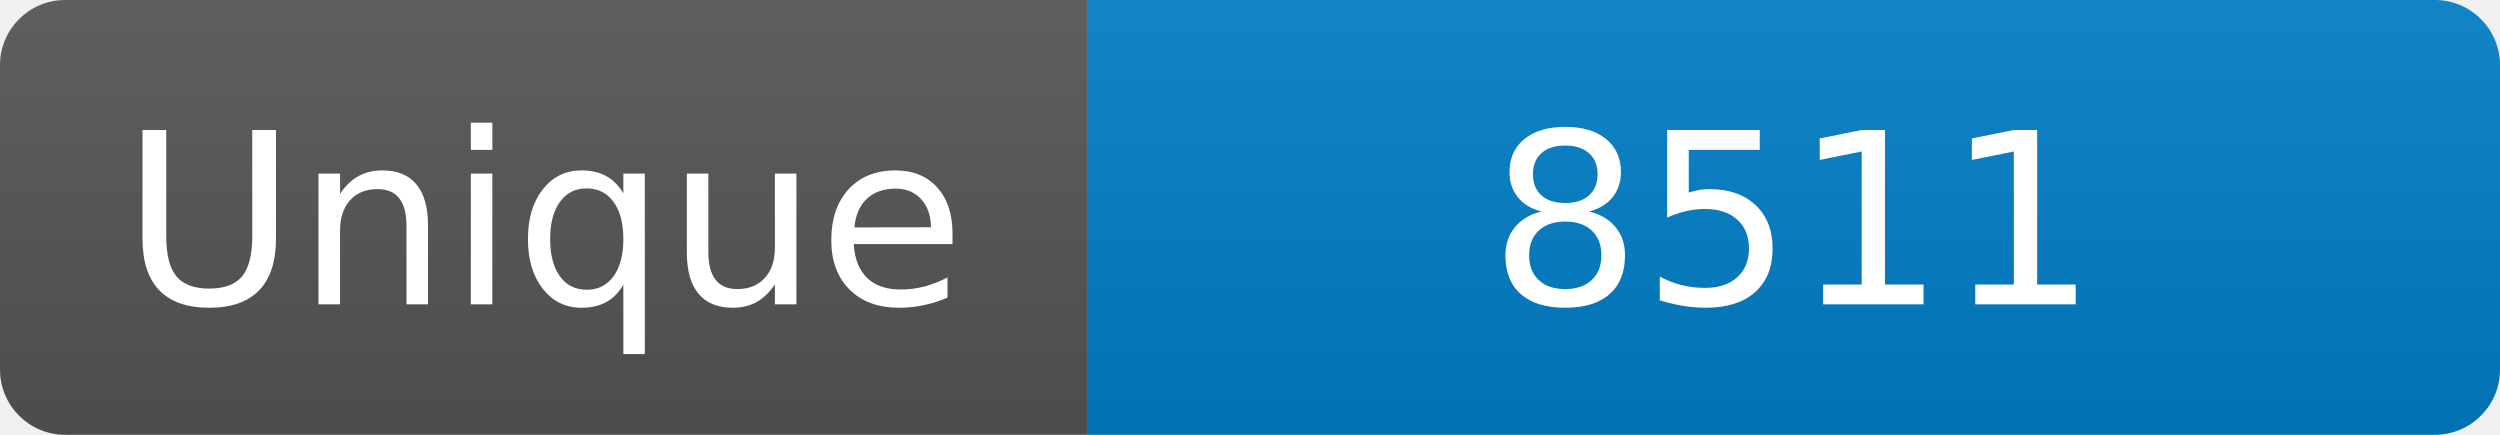
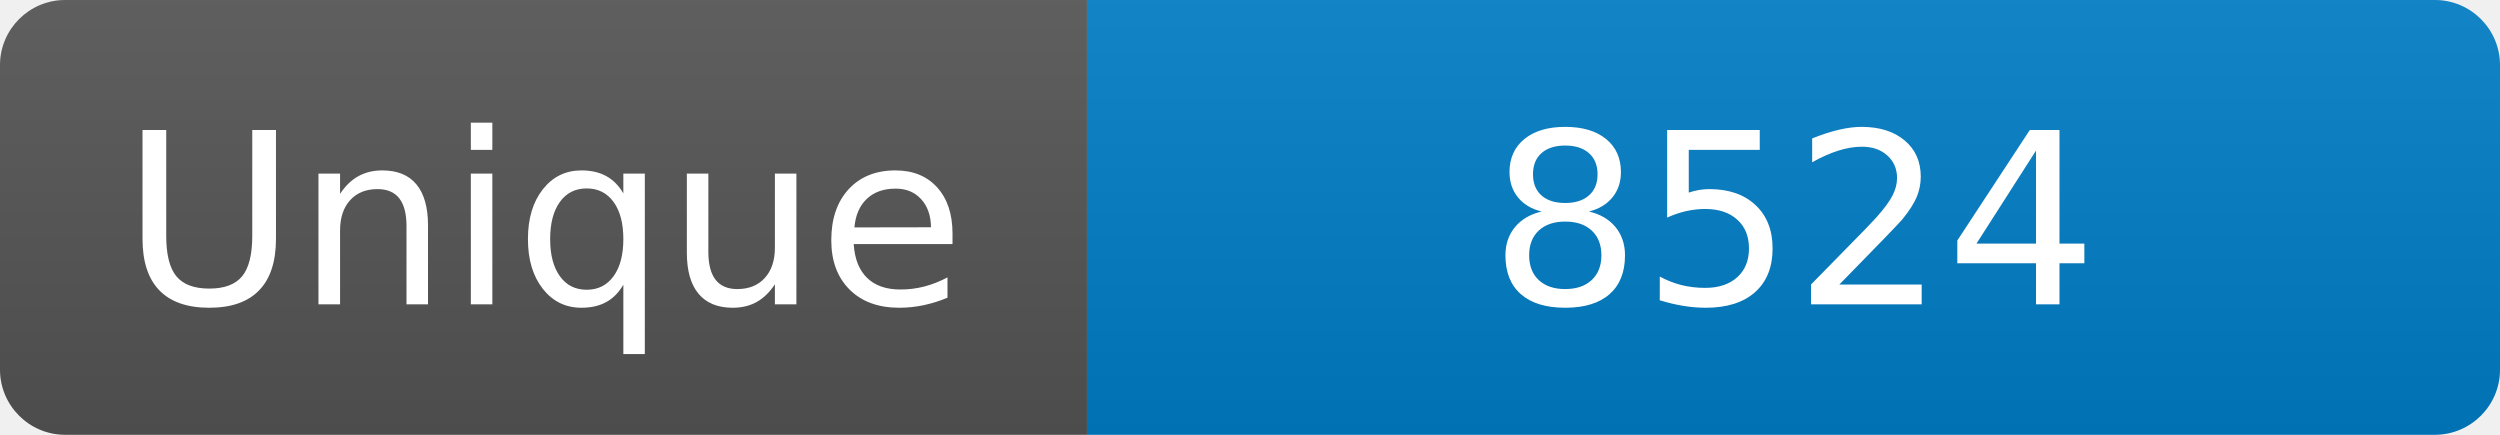
<svg xmlns="http://www.w3.org/2000/svg" width="115" height="20" role="img" aria-label="Maintained?: yes">
  <linearGradient id="s" x2="0" y2="100%">
    <stop offset="0" stop-color="#bbb" stop-opacity=".1" />
    <stop offset="1" stop-opacity=".1" />
  </linearGradient>
  <clipPath id="r">
    <rect width="115" height="20" rx="3" fill="#fff" />
  </clipPath>
  <g clip-path="url(#r)">
    <rect width="50" height="20" fill="#555" />
    <rect x="50" width="160" height="20" fill="#007ec6" />
    <rect width="115" height="20" fill="url(#s)" />
  </g>
  <g fill="#fff" text-anchor="middle" font-family="Verdana,Geneva,DejaVu Sans,sans-serif" font-size="110">
    <text x="250" y="140" transform="scale(.1)" fill="#fff">Unique</text>
-     <text x="825" y="140" transform="scale(.1)" fill="#fff">8511</text>
+     <text x="825" y="140" transform="scale(.1)" fill="#fff">8524</text>
  </g>
</svg>
